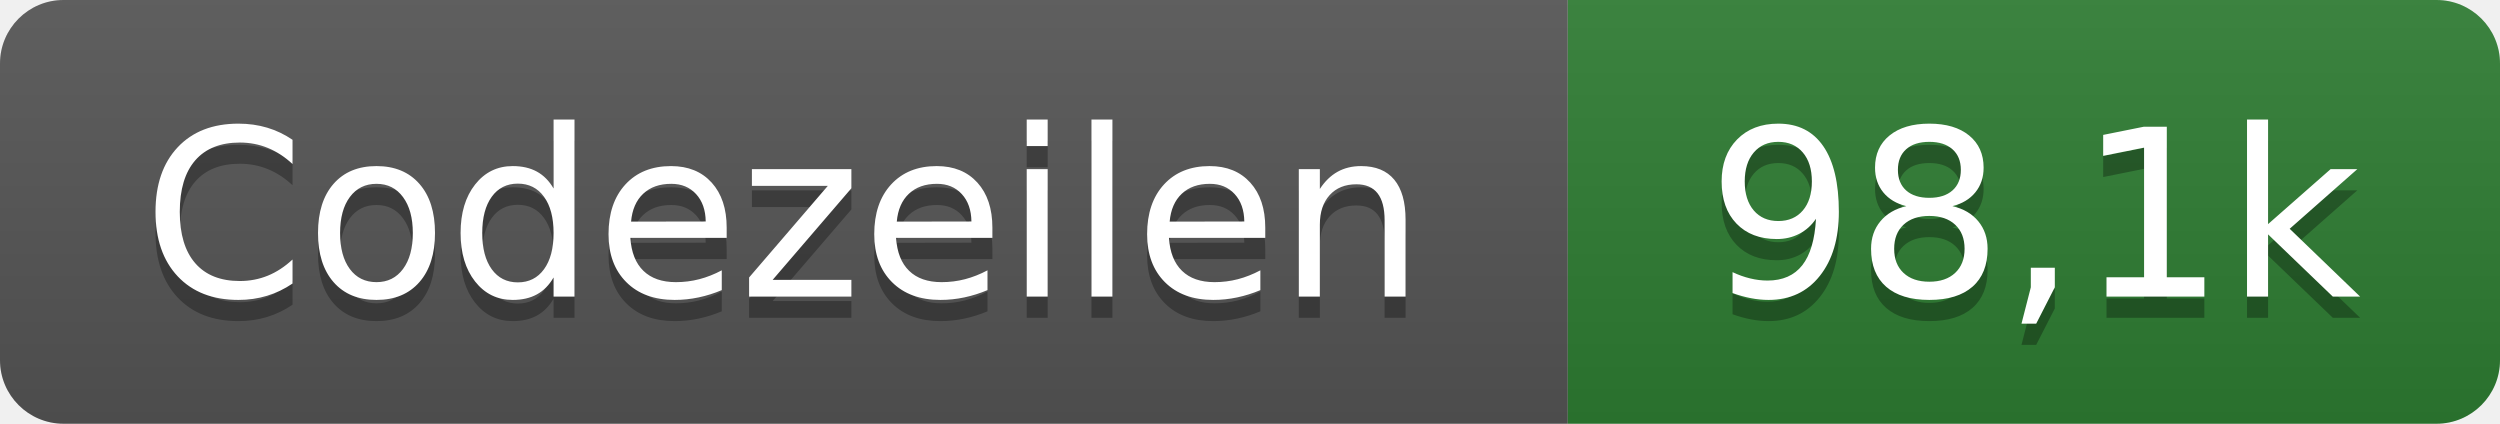
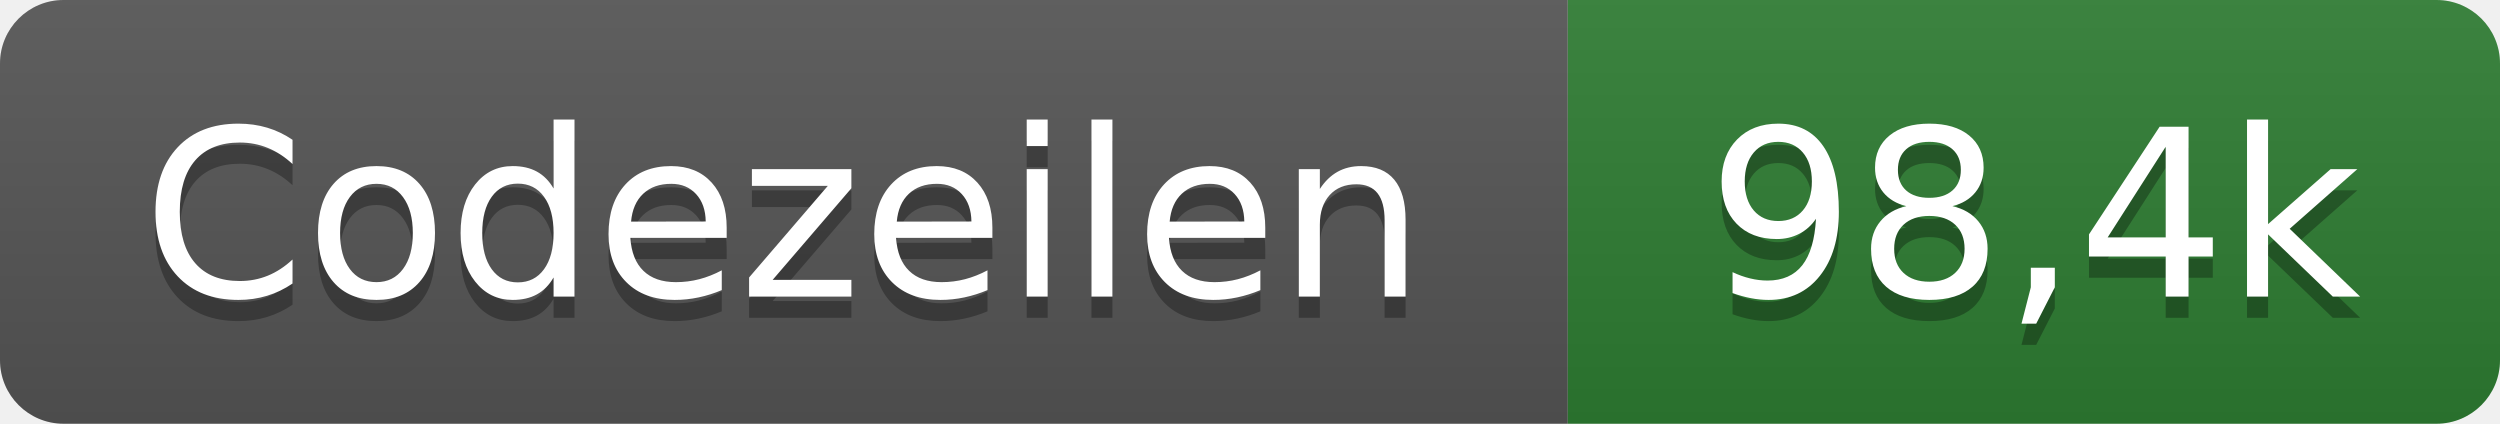
- <svg xmlns="http://www.w3.org/2000/svg" width="118" height="20" role="img" aria-label="Codezeilen: 98,1k">
+ <svg xmlns="http://www.w3.org/2000/svg" width="118" height="20" role="img" aria-label="Codezeilen: 98,4k">
  <linearGradient id="s" x2="0" y2="100%">
    <stop offset="0" stop-color="#bbb" stop-opacity=".1" />
    <stop offset="1" stop-opacity=".1" />
  </linearGradient>
  <clipPath id="r">
    <rect width="118" height="20" rx="3" fill="#fff" />
  </clipPath>
  <g clip-path="url(#r)">
    <rect width="74" height="20" fill="#555" />
    <rect x="74" width="44" height="20" fill="#2e7d32" />
    <rect width="118" height="20" fill="url(#s)" />
  </g>
  <g fill="#fff" text-anchor="middle" font-family="Verdana,Geneva,DejaVu Sans,sans-serif" text-rendering="geometricPrecision" font-size="110">
    <text x="370" y="150" fill="#010101" fill-opacity=".3" transform="scale(.1)" textLength="620">Codezeilen</text>
    <text x="370" y="140" transform="scale(.1)" textLength="620">Codezeilen</text>
-     <text x="960" y="150" fill="#010101" fill-opacity=".3" transform="scale(.1)" textLength="320">98,1k</text>
-     <text x="960" y="140" transform="scale(.1)" textLength="320">98,1k</text>
+     <text x="960" y="150" fill="#010101" fill-opacity=".3" transform="scale(.1)" textLength="320">98,4k</text>
+     <text x="960" y="140" transform="scale(.1)" textLength="320">98,4k</text>
  </g>
</svg>
